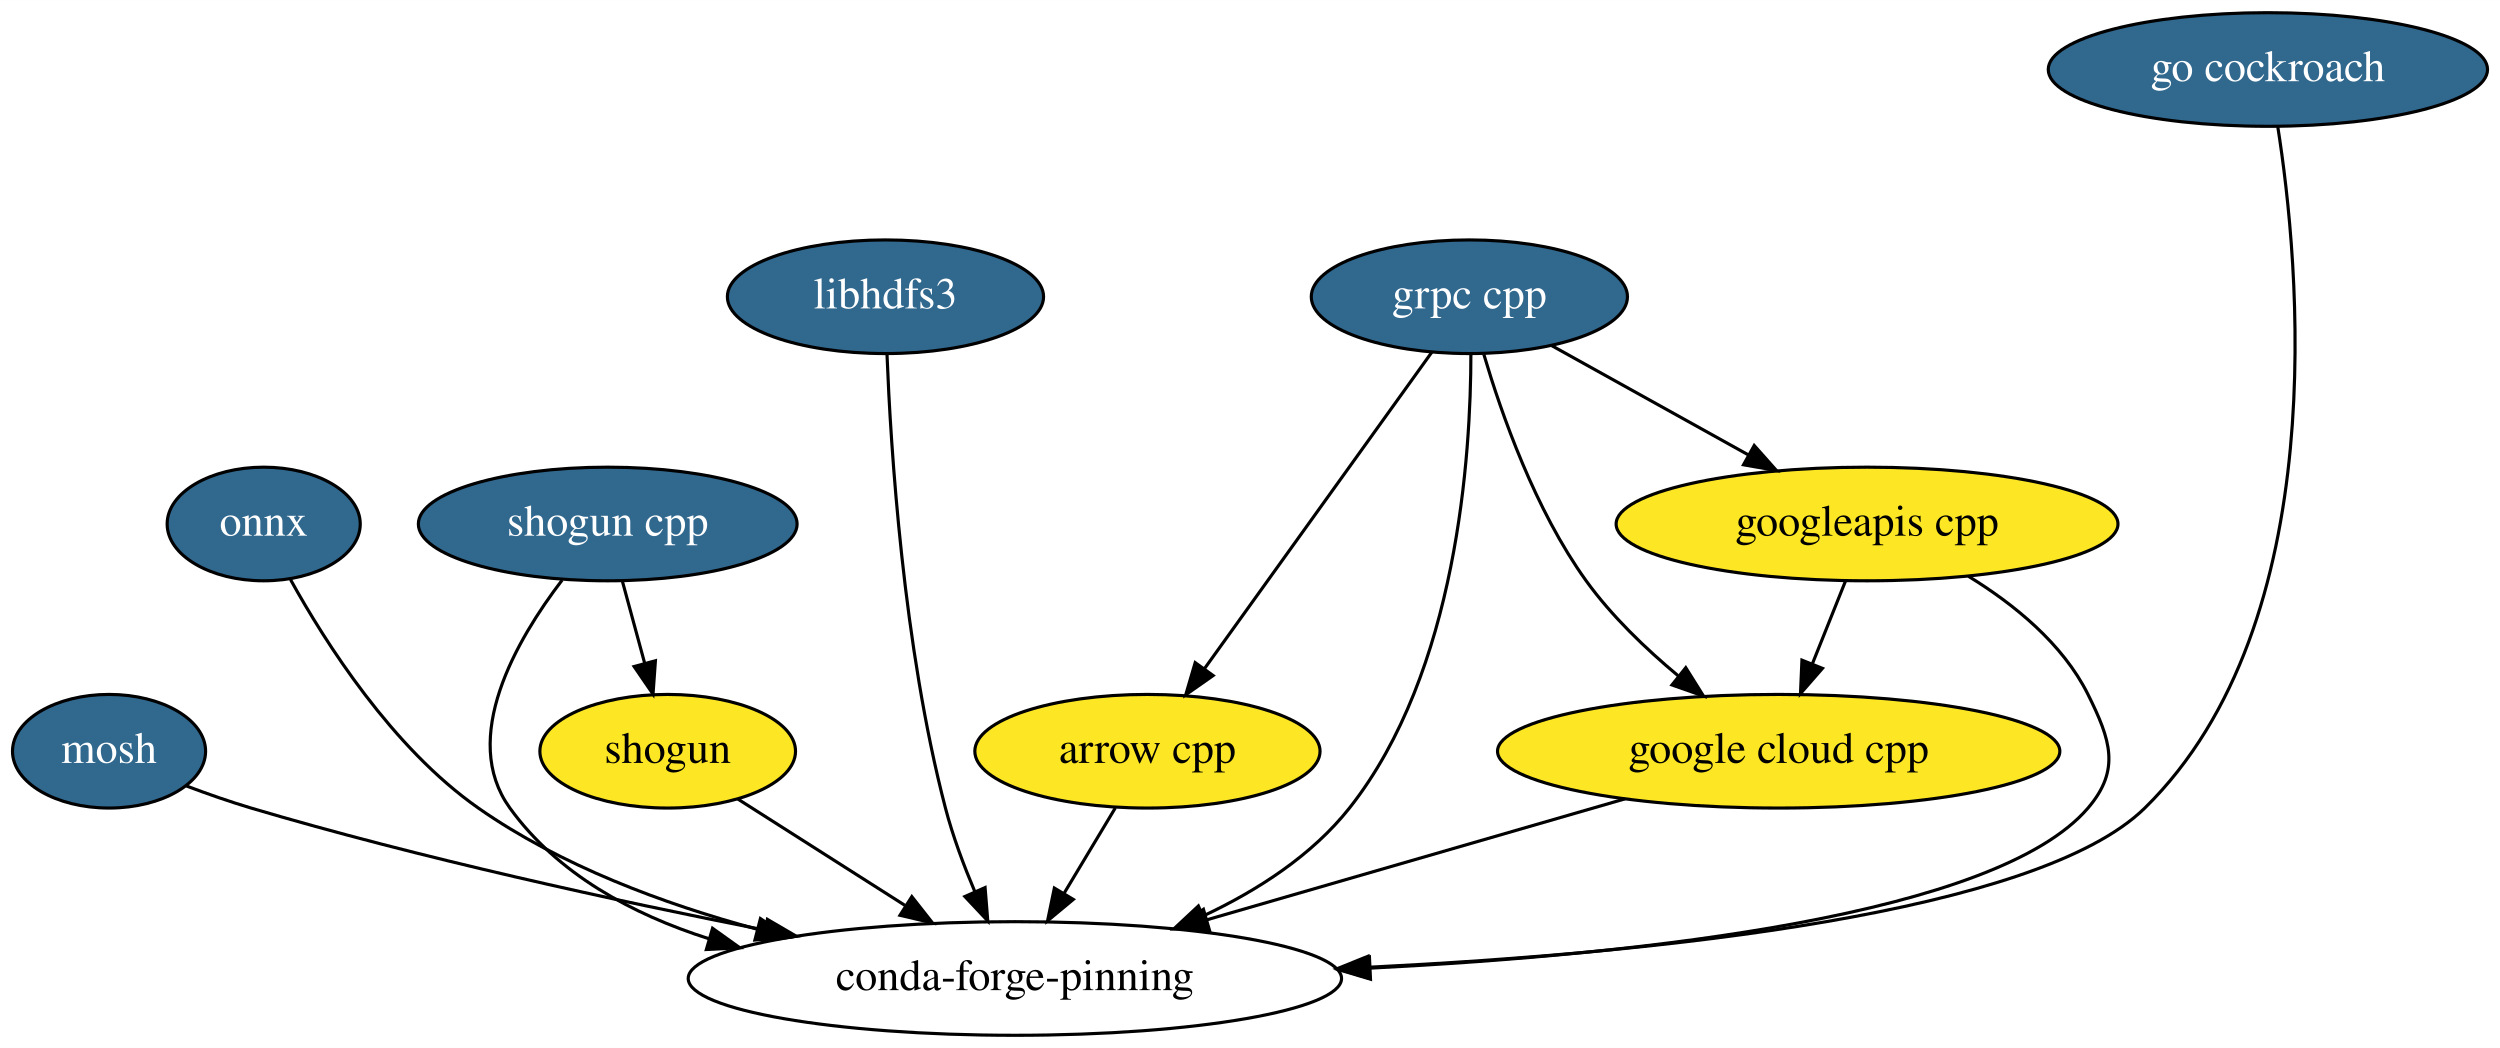
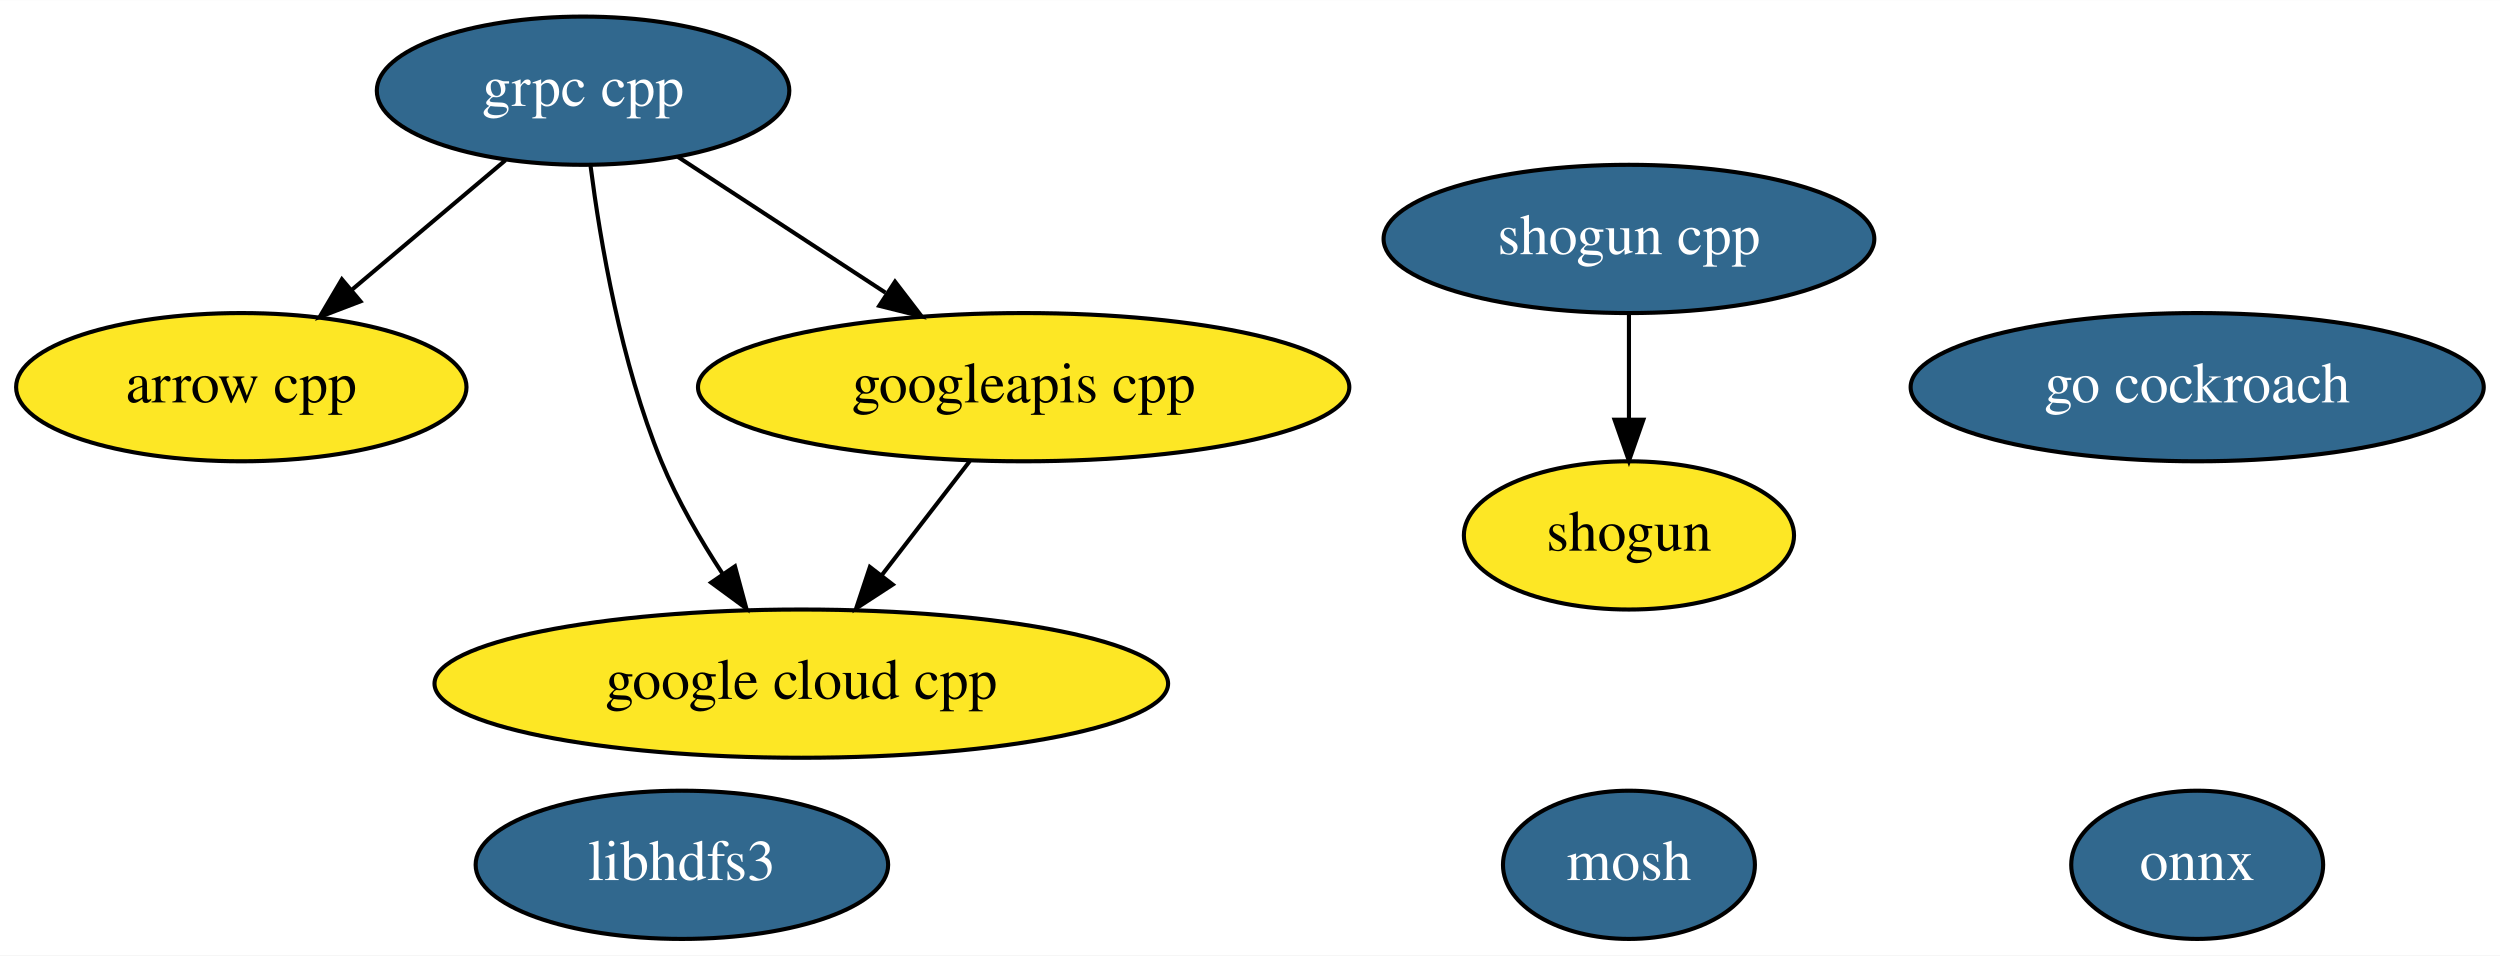
- <svg xmlns="http://www.w3.org/2000/svg" xmlns:xlink="http://www.w3.org/1999/xlink" width="792pt" height="332pt" viewBox="0.00 0.00 792.09 332.00">
-   <g id="graph0" class="graph" transform="scale(1 1) rotate(0) translate(4 328)">
-     <polygon fill="white" stroke="transparent" points="-4,4 -4,-328 788.09,-328 788.09,4 -4,4" />
+ <svg xmlns="http://www.w3.org/2000/svg" xmlns:xlink="http://www.w3.org/1999/xlink" width="607pt" height="232pt" viewBox="0.00 0.00 607.14 232.00">
+   <g id="graph0" class="graph" transform="scale(1 1) rotate(0) translate(4 228)">
+     <polygon fill="white" stroke="transparent" points="-4,4 -4,-228 603.14,-228 603.14,4 -4,4" />
    <g id="node1" class="node">
      <g id="a_node1">
        <a xlink:href="https://github.com/conda-forge/arrow-cpp-feedstock" xlink:title="arrow cpp">
-           <ellipse fill="#fde725" stroke="black" cx="359.55" cy="-90" rx="54.69" ry="18" />
-           <text text-anchor="middle" x="359.55" y="-86.3" font-family="Times,serif" font-size="14.00">arrow cpp</text>
+           <ellipse fill="#fde725" stroke="black" cx="54.6" cy="-134" rx="54.69" ry="18" />
+           <text text-anchor="middle" x="54.6" y="-130.3" font-family="Times,serif" font-size="14.00">arrow cpp</text>
        </a>
      </g>
    </g>
    <g id="node2" class="node">
-       <ellipse fill="none" stroke="black" cx="317.55" cy="-18" rx="103.5" ry="18" />
-       <text text-anchor="middle" x="317.55" y="-14.3" font-family="Times,serif" font-size="14.00">conda-forge-pinning</text>
-     </g>
-     <g id="edge1" class="edge">
-       <path fill="none" stroke="black" d="M349.38,-72.05C344.5,-63.92 338.55,-54 333.11,-44.94" />
-       <polygon fill="black" stroke="black" points="336.06,-43.05 327.91,-36.28 330.06,-46.65 336.06,-43.05" />
+       <g id="a_node2">
+         <a xlink:href="https://github.com/conda-forge/mosh-feedstock/pull/16" xlink:title="mosh">
+           <ellipse fill="#31688e" stroke="black" cx="391.6" cy="-18" rx="30.59" ry="18" />
+           <text text-anchor="middle" x="391.6" y="-14.3" font-family="Times,serif" font-size="14.00" fill="white">mosh</text>
+         </a>
+       </g>
    </g>
    <g id="node3" class="node">
      <g id="a_node3">
-         <a xlink:href="https://github.com/conda-forge/mosh-feedstock/pull/16" xlink:title="mosh">
-           <ellipse fill="#31688e" stroke="black" cx="30.55" cy="-90" rx="30.59" ry="18" />
-           <text text-anchor="middle" x="30.55" y="-86.3" font-family="Times,serif" font-size="14.00" fill="white">mosh</text>
+         <a xlink:href="https://github.com/conda-forge/onnx-feedstock/pull/43" xlink:title="onnx">
+           <ellipse fill="#31688e" stroke="black" cx="529.6" cy="-18" rx="30.59" ry="18" />
+           <text text-anchor="middle" x="529.6" y="-14.3" font-family="Times,serif" font-size="14.00" fill="white">onnx</text>
+         </a>
+       </g>
+     </g>
+     <g id="node4" class="node">
+       <g id="a_node4">
+         <a xlink:href="https://github.com/conda-forge/shogun-feedstock" xlink:title="shogun">
+           <ellipse fill="#fde725" stroke="black" cx="391.6" cy="-98" rx="40.09" ry="18" />
+           <text text-anchor="middle" x="391.6" y="-94.3" font-family="Times,serif" font-size="14.00">shogun</text>
+         </a>
+       </g>
+     </g>
+     <g id="node5" class="node">
+       <g id="a_node5">
+         <a xlink:href="https://github.com/conda-forge/shogun-cpp-feedstock/pull/39" xlink:title="shogun cpp">
+           <ellipse fill="#31688e" stroke="black" cx="391.6" cy="-170" rx="59.59" ry="18" />
+           <text text-anchor="middle" x="391.6" y="-166.3" font-family="Times,serif" font-size="14.00" fill="white">shogun cpp</text>
+         </a>
+       </g>
+     </g>
+     <g id="edge1" class="edge">
+       <path fill="none" stroke="black" d="M391.6,-151.7C391.6,-143.98 391.6,-134.71 391.6,-126.11" />
+       <polygon fill="black" stroke="black" points="395.1,-126.1 391.6,-116.1 388.1,-126.1 395.1,-126.1" />
+     </g>
+     <g id="node6" class="node">
+       <g id="a_node6">
+         <a xlink:href="https://github.com/conda-forge/libhdfs3-feedstock/pull/32" xlink:title="libhdfs3">
+           <ellipse fill="#31688e" stroke="black" cx="161.6" cy="-18" rx="50.09" ry="18" />
+           <text text-anchor="middle" x="161.6" y="-14.3" font-family="Times,serif" font-size="14.00" fill="white">libhdfs3</text>
+         </a>
+       </g>
+     </g>
+     <g id="node7" class="node">
+       <g id="a_node7">
+         <a xlink:href="https://github.com/conda-forge/grpc-cpp-feedstock/pull/61" xlink:title="grpc cpp">
+           <ellipse fill="#31688e" stroke="black" cx="137.6" cy="-206" rx="50.09" ry="18" />
+           <text text-anchor="middle" x="137.6" y="-202.3" font-family="Times,serif" font-size="14.00" fill="white">grpc cpp</text>
        </a>
      </g>
    </g>
    <g id="edge2" class="edge">
-       <path fill="none" stroke="black" d="M55.08,-78.99C61.67,-76.51 68.82,-74 75.55,-72 129.15,-56.1 190.72,-42.68 238.34,-33.32" />
-       <polygon fill="black" stroke="black" points="239.14,-36.73 248.28,-31.39 237.8,-29.86 239.14,-36.73" />
+       <path fill="none" stroke="black" d="M118.76,-189.12C107.7,-179.78 93.53,-167.84 81.33,-157.55" />
+       <polygon fill="black" stroke="black" points="83.54,-154.84 73.64,-151.06 79.03,-160.19 83.54,-154.84" />
    </g>
-     <g id="node4" class="node">
-       <g id="a_node4">
-         <a xlink:href="https://github.com/conda-forge/onnx-feedstock/pull/43" xlink:title="onnx">
-           <ellipse fill="#31688e" stroke="black" cx="79.55" cy="-162" rx="30.59" ry="18" />
-           <text text-anchor="middle" x="79.55" y="-158.3" font-family="Times,serif" font-size="14.00" fill="white">onnx</text>
+     <g id="node8" class="node">
+       <g id="a_node8">
+         <a xlink:href="https://github.com/conda-forge/google-cloud-cpp-feedstock" xlink:title="google cloud cpp">
+           <ellipse fill="#fde725" stroke="black" cx="190.6" cy="-62" rx="89.08" ry="18" />
+           <text text-anchor="middle" x="190.6" y="-58.3" font-family="Times,serif" font-size="14.00">google cloud cpp</text>
        </a>
      </g>
    </g>
    <g id="edge3" class="edge">
-       <path fill="none" stroke="black" d="M88.05,-144.38C99.11,-124.36 120.3,-91.06 147.55,-72 173.61,-53.77 206.18,-41.64 235.81,-33.64" />
-       <polygon fill="black" stroke="black" points="236.93,-36.97 245.74,-31.08 235.18,-30.19 236.93,-36.97" />
+       <path fill="none" stroke="black" d="M139.42,-187.73C141.77,-169.39 146.8,-139.82 156.6,-116 160.49,-106.55 166.07,-96.93 171.59,-88.52" />
+       <polygon fill="black" stroke="black" points="174.49,-90.49 177.25,-80.27 168.71,-86.54 174.49,-90.49" />
    </g>
-     <g id="node5" class="node">
-       <g id="a_node5">
-         <a xlink:href="https://github.com/conda-forge/shogun-feedstock" xlink:title="shogun">
-           <ellipse fill="#fde725" stroke="black" cx="207.55" cy="-90" rx="40.5" ry="18" />
-           <text text-anchor="middle" x="207.55" y="-86.3" font-family="Times,serif" font-size="14.00">shogun</text>
+     <g id="node9" class="node">
+       <g id="a_node9">
+         <a xlink:href="https://github.com/conda-forge/googleapis-cpp-feedstock" xlink:title="googleapis cpp">
+           <ellipse fill="#fde725" stroke="black" cx="244.6" cy="-134" rx="79.09" ry="18" />
+           <text text-anchor="middle" x="244.6" y="-130.3" font-family="Times,serif" font-size="14.00">googleapis cpp</text>
        </a>
      </g>
    </g>
    <g id="edge4" class="edge">
-       <path fill="none" stroke="black" d="M229.81,-74.83C244.99,-65.17 265.41,-52.18 282.72,-41.16" />
-       <polygon fill="black" stroke="black" points="284.9,-43.93 291.45,-35.61 281.14,-38.02 284.9,-43.93" />
+       <path fill="none" stroke="black" d="M160.55,-189.98C175.26,-180.36 194.61,-167.7 211.04,-156.95" />
+       <polygon fill="black" stroke="black" points="213.36,-159.62 219.81,-151.21 209.53,-153.76 213.36,-159.62" />
    </g>
-     <g id="node6" class="node">
-       <g id="a_node6">
-         <a xlink:href="https://github.com/conda-forge/shogun-cpp-feedstock/pull/39" xlink:title="shogun cpp">
-           <ellipse fill="#31688e" stroke="black" cx="188.55" cy="-162" rx="60" ry="18" />
-           <text text-anchor="middle" x="188.55" y="-158.3" font-family="Times,serif" font-size="14.00" fill="white">shogun cpp</text>
+     <g id="edge5" class="edge">
+       <path fill="none" stroke="black" d="M231.52,-116.05C225.12,-107.75 217.27,-97.58 210.17,-88.38" />
+       <polygon fill="black" stroke="black" points="212.8,-86.06 203.92,-80.28 207.26,-90.33 212.8,-86.06" />
+     </g>
+     <g id="node10" class="node">
+       <g id="a_node10">
+         <a xlink:href="https://github.com/conda-forge/go-cockroach-feedstock/pull/6" xlink:title="go cockroach">
+           <ellipse fill="#31688e" stroke="black" cx="529.6" cy="-134" rx="69.59" ry="18" />
+           <text text-anchor="middle" x="529.6" y="-130.3" font-family="Times,serif" font-size="14.00" fill="white">go cockroach</text>
        </a>
      </g>
    </g>
-     <g id="edge5" class="edge">
-       <path fill="none" stroke="black" d="M174.11,-144.24C159.62,-125.28 141.55,-94.15 157.55,-72 172.6,-51.16 196.16,-38.38 220.61,-30.59" />
-       <polygon fill="black" stroke="black" points="221.76,-33.9 230.38,-27.74 219.8,-27.18 221.76,-33.9" />
-     </g>
-     <g id="edge6" class="edge">
-       <path fill="none" stroke="black" d="M193.24,-143.7C195.36,-135.9 197.91,-126.51 200.27,-117.83" />
-       <polygon fill="black" stroke="black" points="203.66,-118.67 202.9,-108.1 196.91,-116.84 203.66,-118.67" />
-     </g>
-     <g id="node7" class="node">
-       <g id="a_node7">
-         <a xlink:href="https://github.com/conda-forge/libhdfs3-feedstock/pull/32" xlink:title="libhdfs3">
-           <ellipse fill="#31688e" stroke="black" cx="276.55" cy="-234" rx="50.09" ry="18" />
-           <text text-anchor="middle" x="276.55" y="-230.3" font-family="Times,serif" font-size="14.00" fill="white">libhdfs3</text>
-         </a>
-       </g>
-     </g>
-     <g id="edge7" class="edge">
-       <path fill="none" stroke="black" d="M277.03,-215.79C278.2,-186.03 282.18,-123.2 295.55,-72 297.86,-63.13 301.36,-53.79 304.88,-45.47" />
-       <polygon fill="black" stroke="black" points="308.11,-46.81 308.96,-36.25 301.71,-43.97 308.11,-46.81" />
-     </g>
-     <g id="node8" class="node">
-       <g id="a_node8">
-         <a xlink:href="https://github.com/conda-forge/grpc-cpp-feedstock/pull/61" xlink:title="grpc cpp">
-           <ellipse fill="#31688e" stroke="black" cx="461.55" cy="-234" rx="50.09" ry="18" />
-           <text text-anchor="middle" x="461.55" y="-230.3" font-family="Times,serif" font-size="14.00" fill="white">grpc cpp</text>
-         </a>
-       </g>
-     </g>
-     <g id="edge8" class="edge">
-       <path fill="none" stroke="black" d="M449.65,-216.43C431.93,-191.77 398.48,-145.2 377.7,-116.27" />
-       <polygon fill="black" stroke="black" points="380.36,-113.98 371.69,-107.9 374.68,-118.07 380.36,-113.98" />
-     </g>
-     <g id="edge9" class="edge">
-       <path fill="none" stroke="black" d="M462.03,-215.95C462.03,-184.18 457.77,-115.24 423.55,-72 411.7,-57.03 394.51,-45.94 377.41,-37.9" />
-       <polygon fill="black" stroke="black" points="378.51,-34.56 367.95,-33.74 375.69,-40.97 378.51,-34.56" />
-     </g>
-     <g id="node9" class="node">
-       <g id="a_node9">
-         <a xlink:href="https://github.com/conda-forge/google-cloud-cpp-feedstock" xlink:title="google cloud cpp">
-           <ellipse fill="#fde725" stroke="black" cx="559.55" cy="-90" rx="89.08" ry="18" />
-           <text text-anchor="middle" x="559.55" y="-86.3" font-family="Times,serif" font-size="14.00">google cloud cpp</text>
-         </a>
-       </g>
-     </g>
-     <g id="edge10" class="edge">
-       <path fill="none" stroke="black" d="M466.13,-215.75C471.7,-196.89 482.4,-166.4 498.55,-144 506.58,-132.87 517.38,-122.5 527.66,-113.94" />
-       <polygon fill="black" stroke="black" points="530.11,-116.47 535.73,-107.49 525.74,-111 530.11,-116.47" />
-     </g>
-     <g id="node10" class="node">
-       <g id="a_node10">
-         <a xlink:href="https://github.com/conda-forge/googleapis-cpp-feedstock" xlink:title="googleapis cpp">
-           <ellipse fill="#fde725" stroke="black" cx="587.55" cy="-162" rx="79.5" ry="18" />
-           <text text-anchor="middle" x="587.55" y="-158.3" font-family="Times,serif" font-size="14.00">googleapis cpp</text>
-         </a>
-       </g>
-     </g>
-     <g id="edge11" class="edge">
-       <path fill="none" stroke="black" d="M487.65,-218.5C505.66,-208.49 529.87,-195.05 549.94,-183.89" />
-       <polygon fill="black" stroke="black" points="551.8,-186.87 558.84,-178.95 548.4,-180.75 551.8,-186.87" />
-     </g>
-     <g id="edge12" class="edge">
-       <path fill="none" stroke="black" d="M510.87,-74.92C472.66,-63.87 419.26,-48.42 378.26,-36.56" />
-       <polygon fill="black" stroke="black" points="379.23,-33.2 368.65,-33.78 377.29,-39.92 379.23,-33.2" />
-     </g>
-     <g id="edge13" class="edge">
-       <path fill="none" stroke="black" d="M619.66,-145.44C634.04,-136.63 649.54,-124.11 657.55,-108 664.67,-93.67 667.95,-84.15 657.55,-72 628.51,-38.08 517.45,-25.7 430.06,-21.27" />
-       <polygon fill="black" stroke="black" points="430.22,-17.78 420.07,-20.8 429.89,-24.77 430.22,-17.78" />
-     </g>
-     <g id="edge14" class="edge">
-       <path fill="none" stroke="black" d="M580.77,-144.05C577.62,-136.18 573.79,-126.62 570.26,-117.79" />
-       <polygon fill="black" stroke="black" points="573.42,-116.26 566.46,-108.28 566.92,-118.86 573.42,-116.26" />
-     </g>
-     <g id="node11" class="node">
-       <g id="a_node11">
-         <a xlink:href="https://github.com/conda-forge/go-cockroach-feedstock/pull/6" xlink:title="go cockroach">
-           <ellipse fill="#31688e" stroke="black" cx="714.55" cy="-306" rx="69.59" ry="18" />
-           <text text-anchor="middle" x="714.55" y="-302.3" font-family="Times,serif" font-size="14.00" fill="white">go cockroach</text>
-         </a>
-       </g>
-     </g>
-     <g id="edge15" class="edge">
-       <path fill="none" stroke="black" d="M717.67,-287.95C724.47,-244.88 735.56,-130.89 675.55,-72 641.45,-38.54 521.57,-26.13 429.83,-21.57" />
-       <polygon fill="black" stroke="black" points="429.79,-18.06 419.64,-21.09 429.46,-25.06 429.79,-18.06" />
-     </g>
  </g>
</svg>
